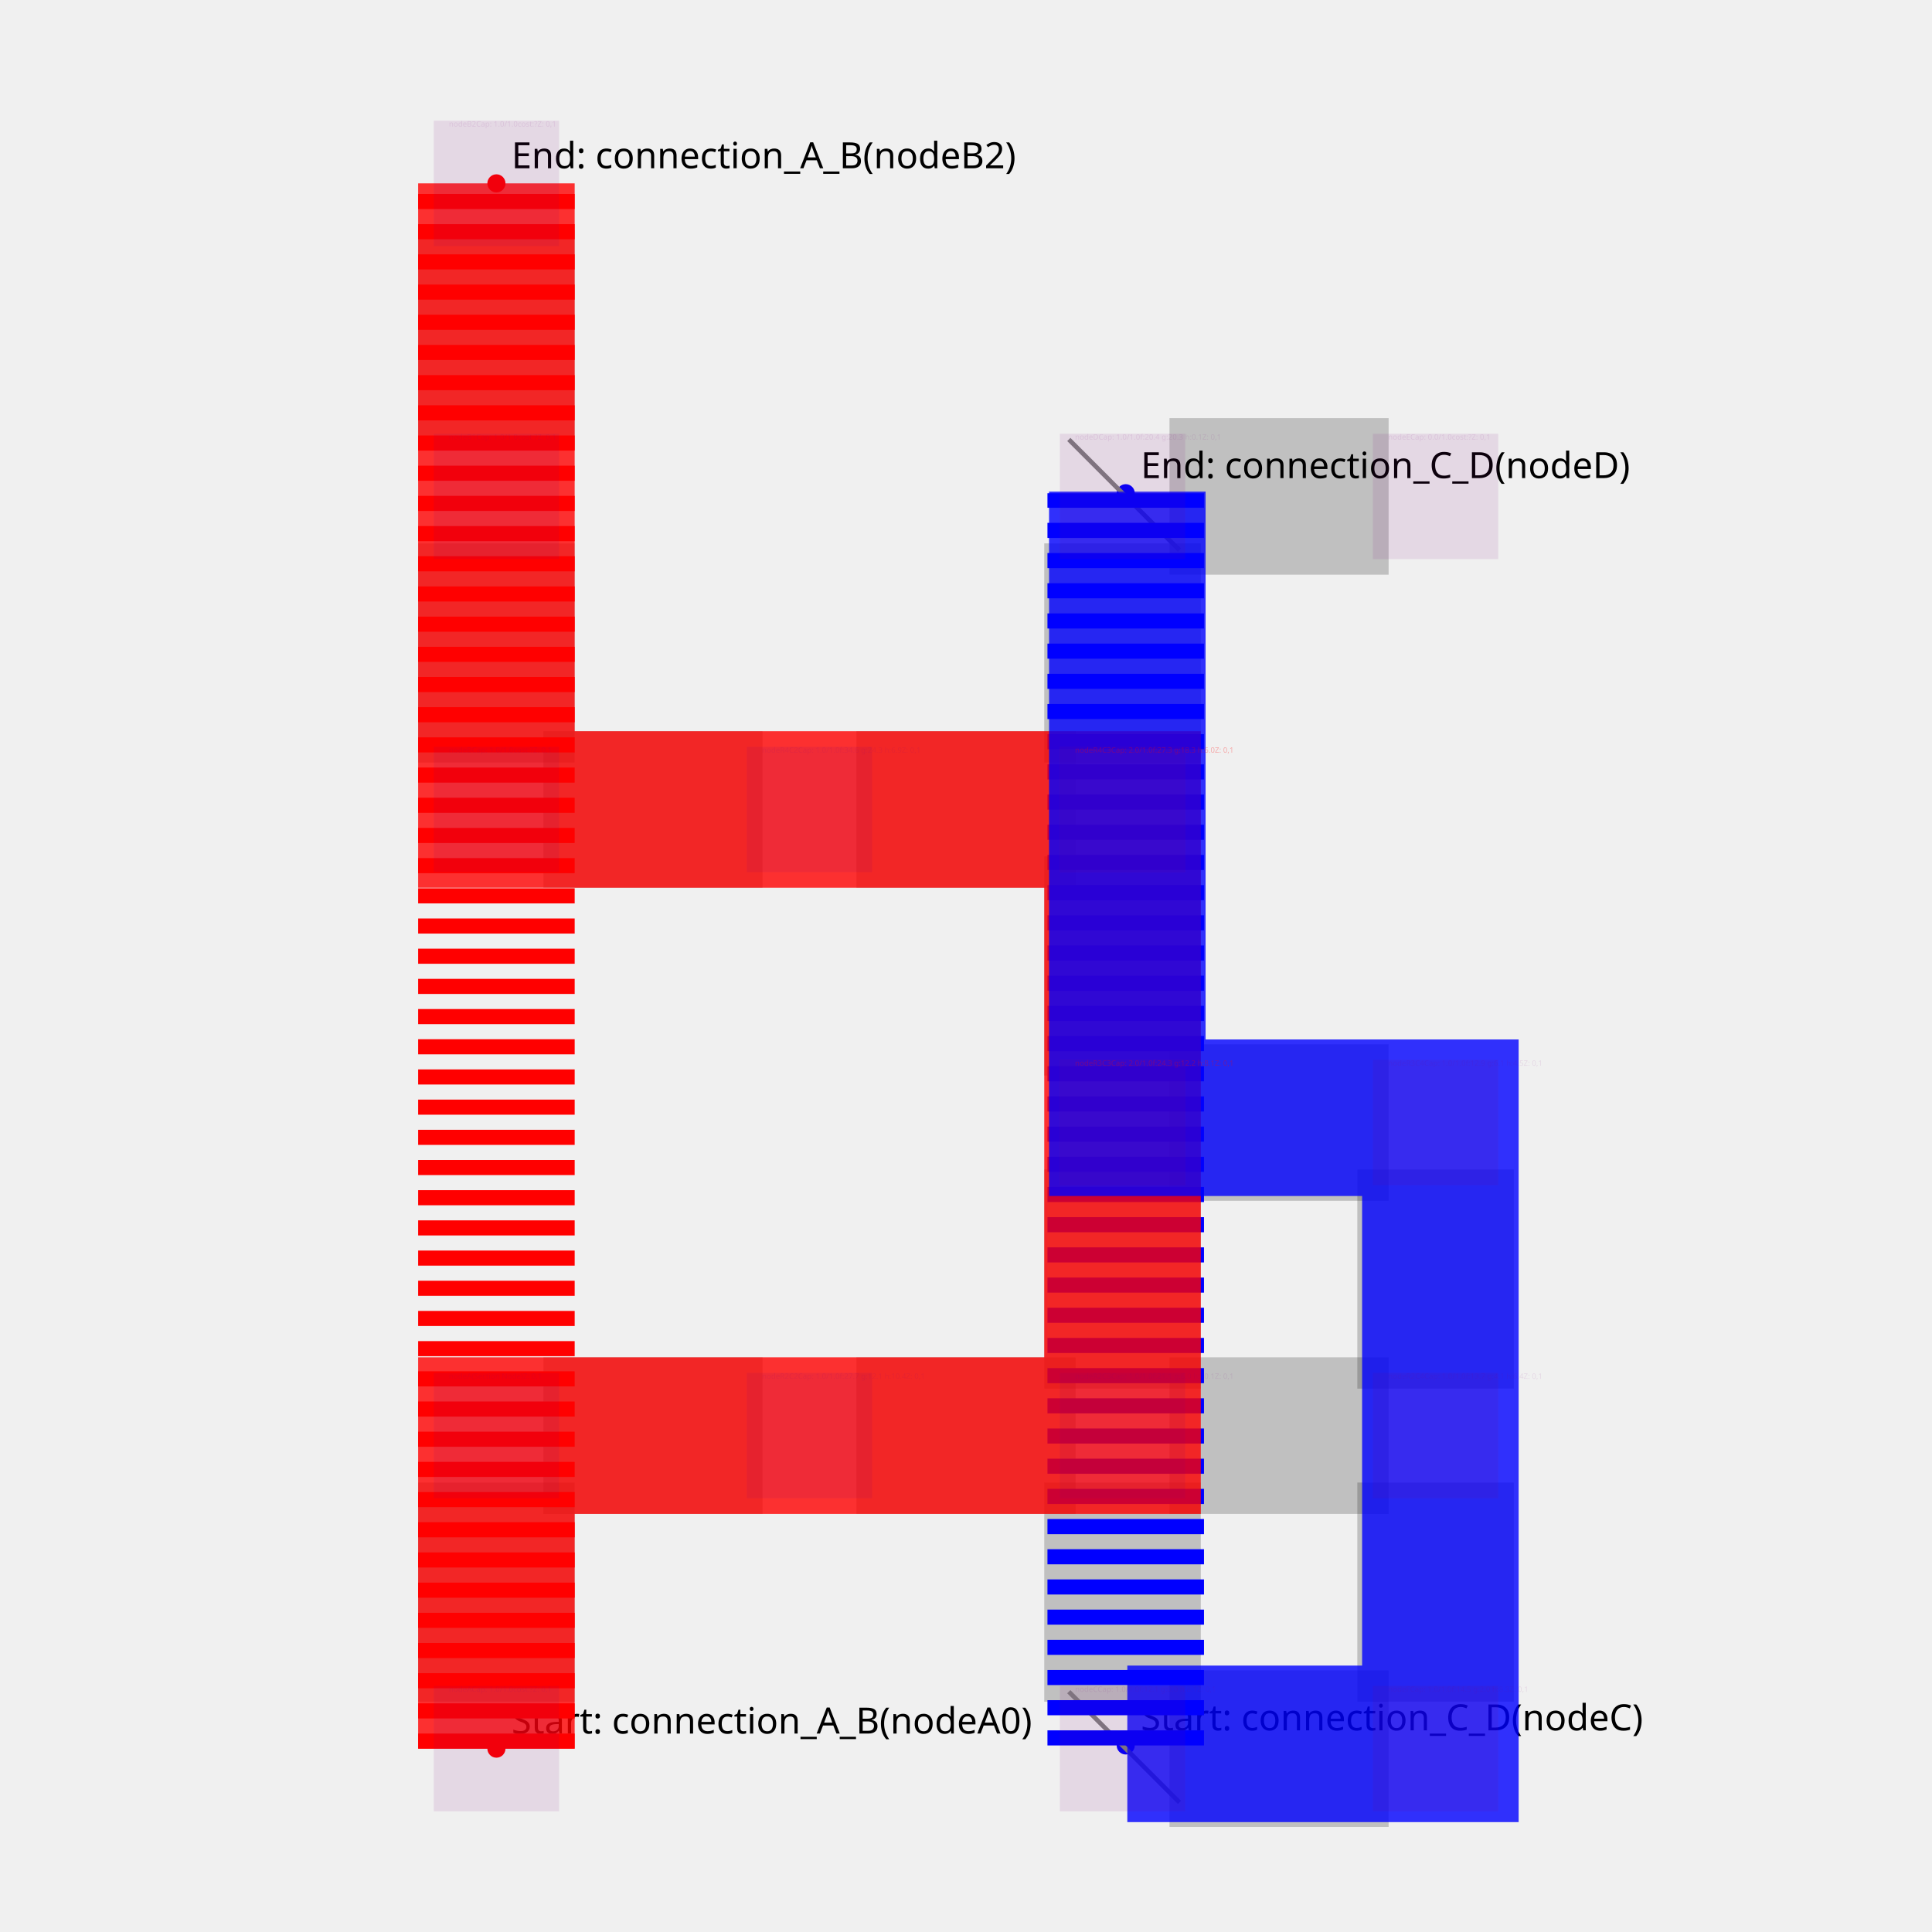
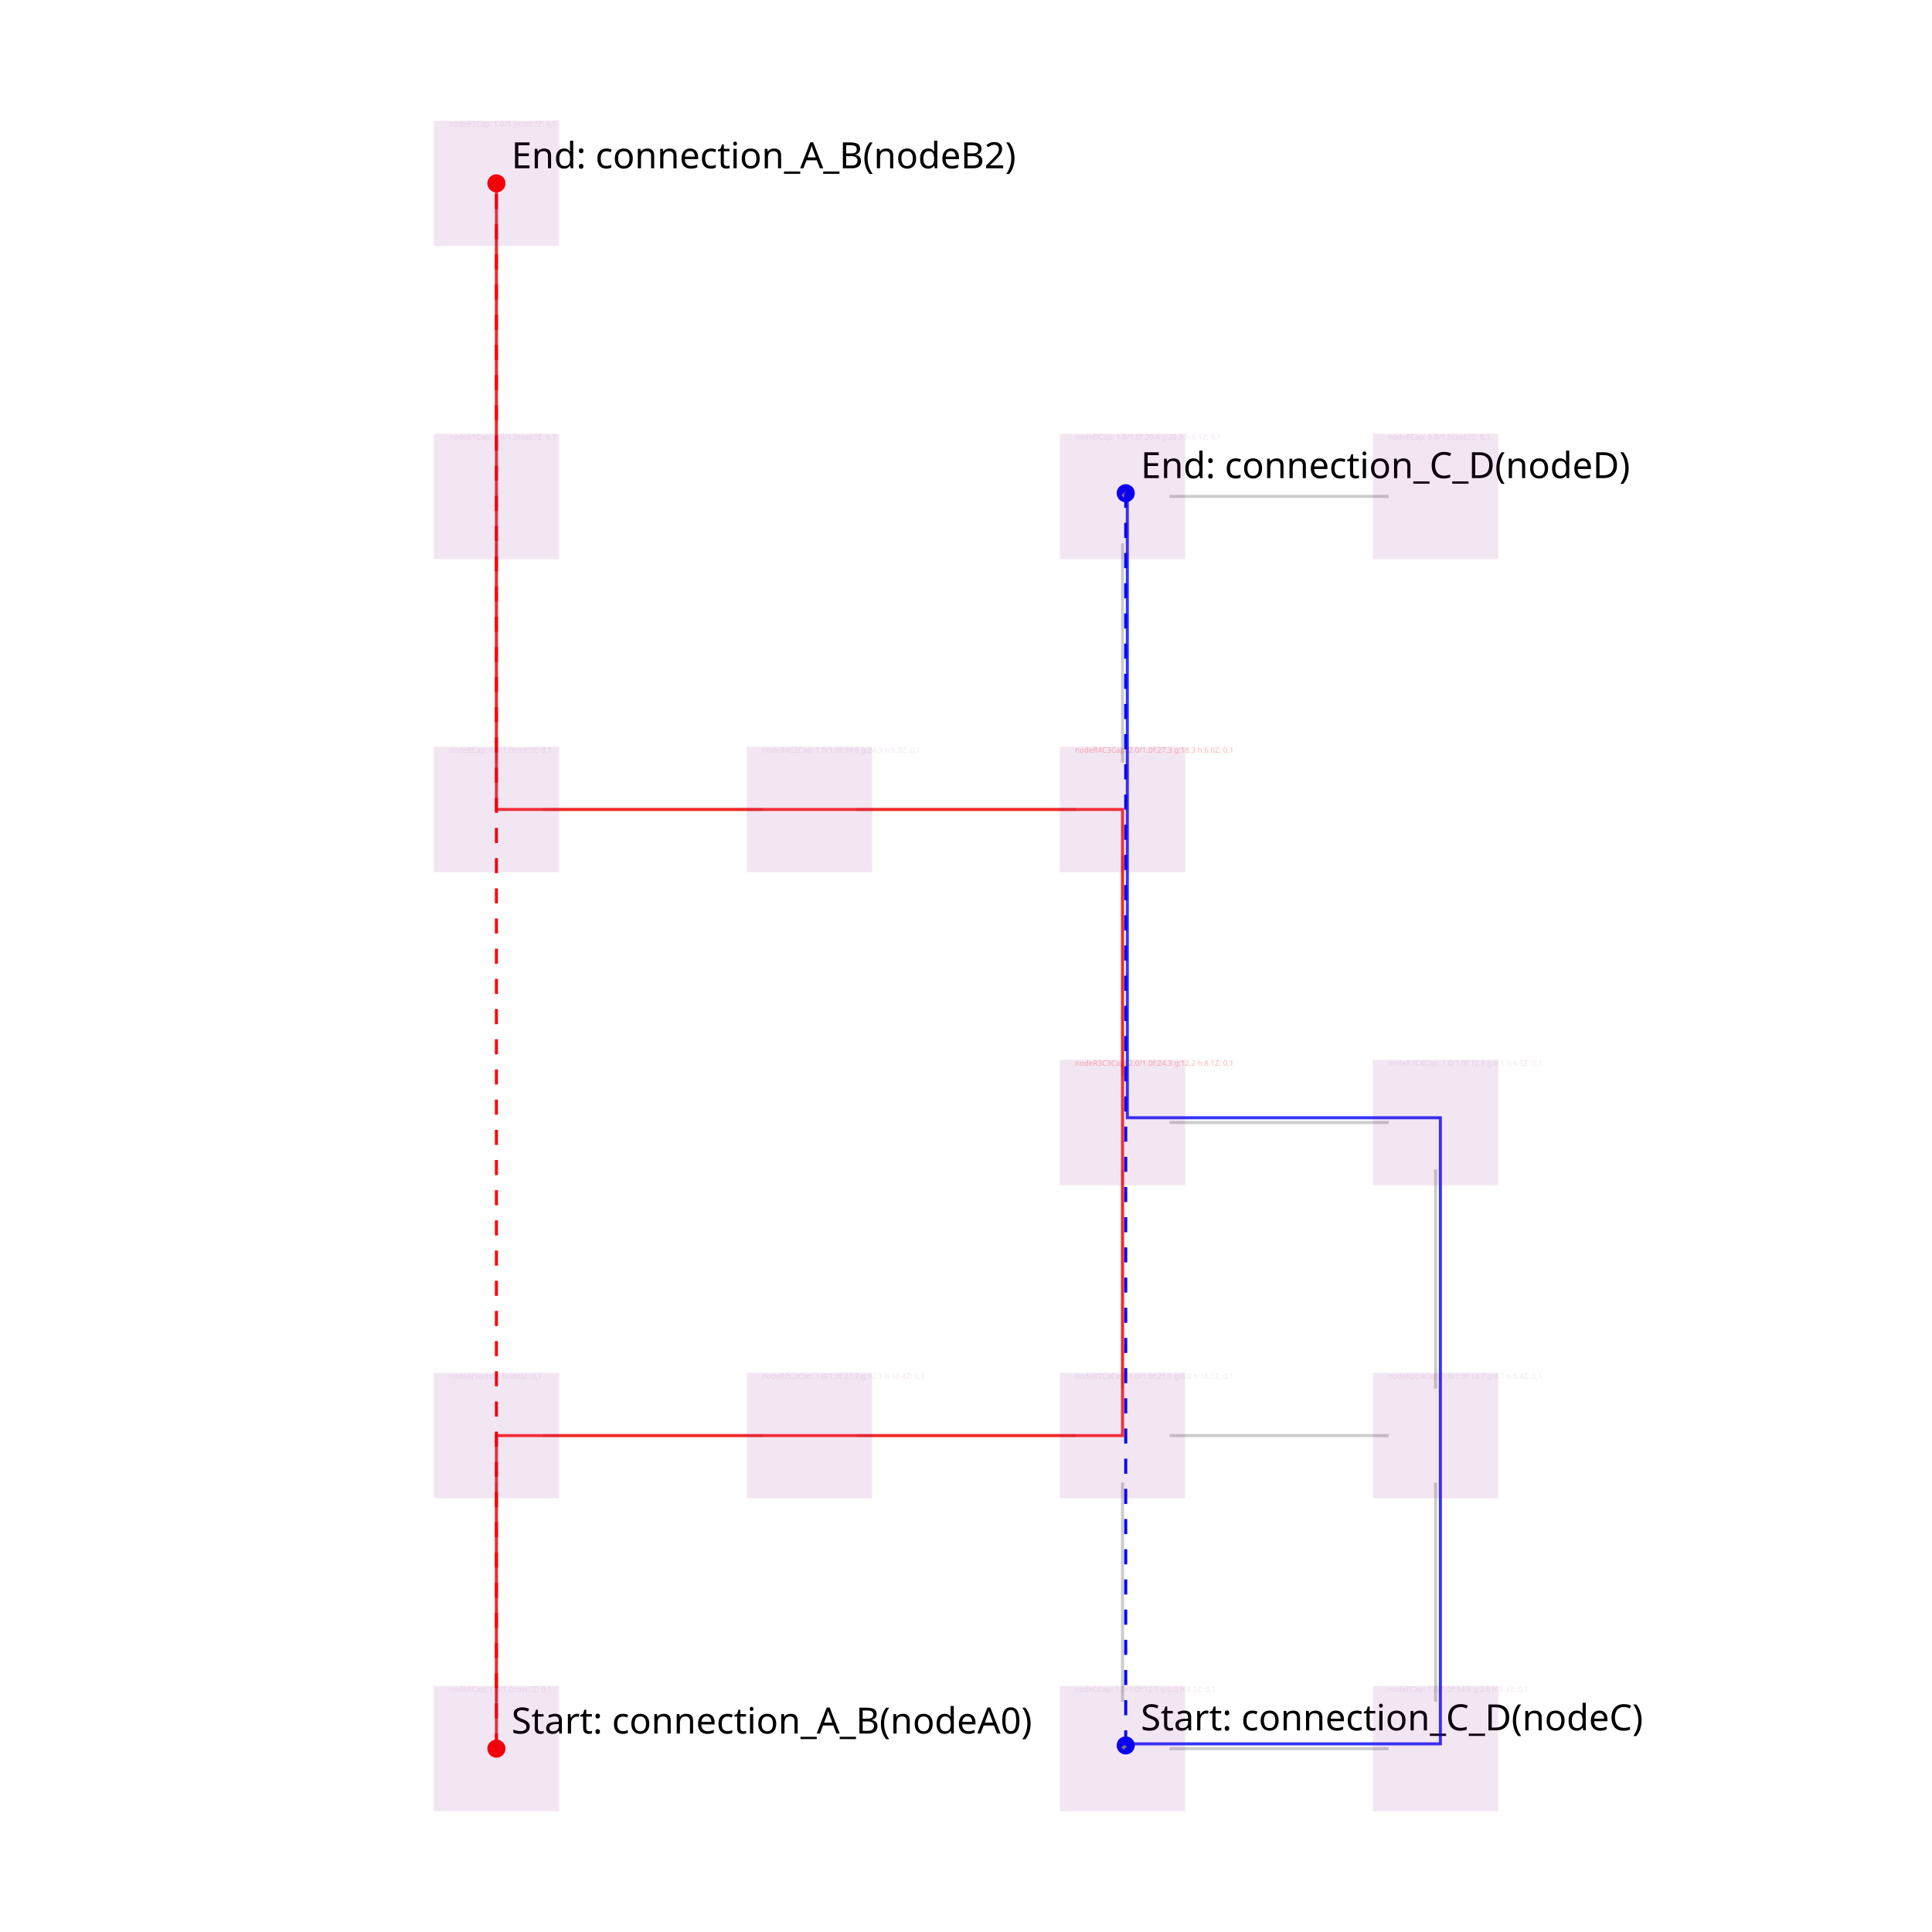
<svg xmlns="http://www.w3.org/2000/svg" width="640" height="640" viewBox="0 0 640 640">
+   <rect width="100%" height="100%" fill="white" />
  <g>
    <circle data-type="point" data-label="Start: connection_A_B (nodeA0)" data-x="1" data-y="1" cx="164.444" cy="579.259" r="3" fill="red" />
    <text x="169.444" y="574.259" font-family="sans-serif" font-size="12">Start: connection_A_B
(nodeA0)</text>
  </g>
  <g>
    <circle data-type="point" data-label="End: connection_A_B (nodeB2)" data-x="1" data-y="11" cx="164.444" cy="60.741" r="3" fill="red" />
    <text x="169.444" y="55.741" font-family="sans-serif" font-size="12">End: connection_A_B
(nodeB2)</text>
  </g>
  <g>
    <circle data-type="point" data-label="Start: connection_C_D (nodeC)" data-x="5.0204" data-y="1.0204" cx="372.91" cy="578.201" r="3" fill="blue" />
    <text x="377.91" y="573.201" font-family="sans-serif" font-size="12">Start: connection_C_D
(nodeC)</text>
  </g>
  <g>
    <circle data-type="point" data-label="End: connection_C_D (nodeD)" data-x="5.0204" data-y="9.0204" cx="372.91" cy="163.387" r="3" fill="blue" />
    <text x="377.91" y="158.387" font-family="sans-serif" font-size="12">End: connection_C_D
(nodeD)</text>
  </g>
  <g>
-     <polyline data-points="1,1.3 1,2.7" data-type="line" data-label="" points="164.444,563.704 164.444,491.111" fill="none" stroke="rgba(0, 0, 0, 0.2)" stroke-width="51.852" />
-   </g>
-   <g>
-     <polyline data-points="5.3,1 6.7,1" data-type="line" data-label="" points="387.407,579.259 460,579.259" fill="none" stroke="rgba(0, 0, 0, 0.2)" stroke-width="51.852" />
-   </g>
-   <g>
-     <polyline data-points="7,1.3 7,2.7" data-type="line" data-label="" points="475.556,563.704 475.556,491.111" fill="none" stroke="rgba(0, 0, 0, 0.2)" stroke-width="51.852" />
-   </g>
-   <g>
-     <polyline data-points="5,1.3 5,2.7" data-type="line" data-label="" points="371.852,563.704 371.852,491.111" fill="none" stroke="rgba(0, 0, 0, 0.2)" stroke-width="51.852" />
-   </g>
-   <g>
-     <polyline data-points="1.3,3 2.7,3" data-type="line" data-label="" points="180,475.556 252.593,475.556" fill="none" stroke="rgba(0, 0, 0, 0.2)" stroke-width="51.852" />
-   </g>
-   <g>
-     <polyline data-points="3.3,3 4.7,3" data-type="line" data-label="" points="283.704,475.556 356.296,475.556" fill="none" stroke="rgba(0, 0, 0, 0.2)" stroke-width="51.852" />
-   </g>
-   <g>
-     <polyline data-points="5.3,3 6.7,3" data-type="line" data-label="" points="387.407,475.556 460,475.556" fill="none" stroke="rgba(0, 0, 0, 0.2)" stroke-width="51.852" />
-   </g>
-   <g>
-     <polyline data-points="5,3.3 5,4.7" data-type="line" data-label="" points="371.852,460 371.852,387.407" fill="none" stroke="rgba(0, 0, 0, 0.2)" stroke-width="51.852" />
-   </g>
-   <g>
-     <polyline data-points="7,3.3 7,4.7" data-type="line" data-label="" points="475.556,460 475.556,387.407" fill="none" stroke="rgba(0, 0, 0, 0.2)" stroke-width="51.852" />
-   </g>
-   <g>
-     <polyline data-points="5.3,5 6.7,5" data-type="line" data-label="" points="387.407,371.852 460,371.852" fill="none" stroke="rgba(0, 0, 0, 0.2)" stroke-width="51.852" />
-   </g>
-   <g>
-     <polyline data-points="5,5.3 5,6.7" data-type="line" data-label="" points="371.852,356.296 371.852,283.704" fill="none" stroke="rgba(0, 0, 0, 0.2)" stroke-width="51.852" />
-   </g>
-   <g>
-     <polyline data-points="1.3,7 2.7,7" data-type="line" data-label="" points="180,268.148 252.593,268.148" fill="none" stroke="rgba(0, 0, 0, 0.2)" stroke-width="51.852" />
-   </g>
-   <g>
-     <polyline data-points="3.3,7 4.7,7" data-type="line" data-label="" points="283.704,268.148 356.296,268.148" fill="none" stroke="rgba(0, 0, 0, 0.2)" stroke-width="51.852" />
-   </g>
-   <g>
-     <polyline data-points="5,7.3 5,8.7" data-type="line" data-label="" points="371.852,252.593 371.852,180" fill="none" stroke="rgba(0, 0, 0, 0.2)" stroke-width="51.852" />
-   </g>
-   <g>
-     <polyline data-points="5.3,9 6.7,9" data-type="line" data-label="" points="387.407,164.444 460,164.444" fill="none" stroke="rgba(0, 0, 0, 0.2)" stroke-width="51.852" />
-   </g>
-   <g>
-     <polyline data-points="1,7.3 1,8.7" data-type="line" data-label="" points="164.444,252.593 164.444,180" fill="none" stroke="rgba(0, 0, 0, 0.2)" stroke-width="51.852" />
-   </g>
-   <g>
-     <polyline data-points="1,9.3 1,10.7" data-type="line" data-label="" points="164.444,148.889 164.444,76.296" fill="none" stroke="rgba(0, 0, 0, 0.2)" stroke-width="51.852" />
-   </g>
-   <g>
-     <polyline data-points="1,1 1,1" data-type="line" data-label="" points="164.444,579.259 164.444,579.259" fill="none" stroke="gray" stroke-width="51.852" stroke-dasharray="2 2" />
-   </g>
-   <g>
-     <polyline data-points="1,11 1,11" data-type="line" data-label="" points="164.444,60.741 164.444,60.741" fill="none" stroke="gray" stroke-width="51.852" stroke-dasharray="2 2" />
-   </g>
-   <g>
-     <polyline data-points="1,1 1,11" data-type="line" data-label="" points="164.444,579.259 164.444,60.741" fill="none" stroke="red" stroke-width="51.852" stroke-dasharray="5 5" />
-   </g>
-   <g>
-     <polyline data-points="5,1 5.0204,1.0204" data-type="line" data-label="" points="371.852,579.259 372.91,578.201" fill="none" stroke="gray" stroke-width="51.852" stroke-dasharray="2 2" />
-   </g>
-   <g>
-     <polyline data-points="5,9 5.0204,9.0204" data-type="line" data-label="" points="371.852,164.444 372.91,163.387" fill="none" stroke="gray" stroke-width="51.852" stroke-dasharray="2 2" />
-   </g>
-   <g>
-     <polyline data-points="5.0204,1.0204 5.0204,9.0204" data-type="line" data-label="" points="372.91,578.201 372.91,163.387" fill="none" stroke="blue" stroke-width="51.852" stroke-dasharray="5 5" />
-   </g>
-   <g>
-     <polyline data-points="1,1 1,3 3,3 5,3 5,5 5,7 3,7 1,7 1,9 1,11" data-type="line" data-label="" points="164.444,579.259 164.444,475.556 268.148,475.556 371.852,475.556 371.852,371.852 371.852,268.148 268.148,268.148 164.444,268.148 164.444,164.444 164.444,60.741" fill="none" stroke="rgba(255,0,0,0.8)" stroke-width="51.852" />
-   </g>
-   <g>
-     <polyline data-points="5.0306,1.0306 7.0306,1.0306 7.0306,3.0306 7.0306,5.0306 5.0306,5.0306 5.0306,7.0306 5.0306,9.0306" data-type="line" data-label="" points="373.439,577.673 477.142,577.673 477.142,473.969 477.142,370.265 373.439,370.265 373.439,266.561 373.439,162.858" fill="none" stroke="rgba(0,0,255,0.8)" stroke-width="51.852" />
+     <polyline data-points="1,1.3 1,2.7" data-type="line" data-label="" points="164.444,563.704 164.444,491.111" fill="none" stroke="rgba(0, 0, 0, 0.2)" stroke-width="1px" />
+   </g>
+   <g>
+     <polyline data-points="5.3,1 6.7,1" data-type="line" data-label="" points="387.407,579.259 460,579.259" fill="none" stroke="rgba(0, 0, 0, 0.2)" stroke-width="1px" />
+   </g>
+   <g>
+     <polyline data-points="7,1.3 7,2.7" data-type="line" data-label="" points="475.556,563.704 475.556,491.111" fill="none" stroke="rgba(0, 0, 0, 0.2)" stroke-width="1px" />
+   </g>
+   <g>
+     <polyline data-points="5,1.3 5,2.7" data-type="line" data-label="" points="371.852,563.704 371.852,491.111" fill="none" stroke="rgba(0, 0, 0, 0.2)" stroke-width="1px" />
+   </g>
+   <g>
+     <polyline data-points="1.3,3 2.7,3" data-type="line" data-label="" points="180,475.556 252.593,475.556" fill="none" stroke="rgba(0, 0, 0, 0.2)" stroke-width="1px" />
+   </g>
+   <g>
+     <polyline data-points="3.3,3 4.7,3" data-type="line" data-label="" points="283.704,475.556 356.296,475.556" fill="none" stroke="rgba(0, 0, 0, 0.2)" stroke-width="1px" />
+   </g>
+   <g>
+     <polyline data-points="5.3,3 6.7,3" data-type="line" data-label="" points="387.407,475.556 460,475.556" fill="none" stroke="rgba(0, 0, 0, 0.2)" stroke-width="1px" />
+   </g>
+   <g>
+     <polyline data-points="5,3.3 5,4.7" data-type="line" data-label="" points="371.852,460 371.852,387.407" fill="none" stroke="rgba(0, 0, 0, 0.2)" stroke-width="1px" />
+   </g>
+   <g>
+     <polyline data-points="7,3.3 7,4.7" data-type="line" data-label="" points="475.556,460 475.556,387.407" fill="none" stroke="rgba(0, 0, 0, 0.2)" stroke-width="1px" />
+   </g>
+   <g>
+     <polyline data-points="5.3,5 6.7,5" data-type="line" data-label="" points="387.407,371.852 460,371.852" fill="none" stroke="rgba(0, 0, 0, 0.2)" stroke-width="1px" />
+   </g>
+   <g>
+     <polyline data-points="5,5.3 5,6.7" data-type="line" data-label="" points="371.852,356.296 371.852,283.704" fill="none" stroke="rgba(0, 0, 0, 0.2)" stroke-width="1px" />
+   </g>
+   <g>
+     <polyline data-points="1.3,7 2.7,7" data-type="line" data-label="" points="180,268.148 252.593,268.148" fill="none" stroke="rgba(0, 0, 0, 0.2)" stroke-width="1px" />
+   </g>
+   <g>
+     <polyline data-points="3.3,7 4.7,7" data-type="line" data-label="" points="283.704,268.148 356.296,268.148" fill="none" stroke="rgba(0, 0, 0, 0.2)" stroke-width="1px" />
+   </g>
+   <g>
+     <polyline data-points="5,7.3 5,8.7" data-type="line" data-label="" points="371.852,252.593 371.852,180" fill="none" stroke="rgba(0, 0, 0, 0.2)" stroke-width="1px" />
+   </g>
+   <g>
+     <polyline data-points="5.3,9 6.7,9" data-type="line" data-label="" points="387.407,164.444 460,164.444" fill="none" stroke="rgba(0, 0, 0, 0.2)" stroke-width="1px" />
+   </g>
+   <g>
+     <polyline data-points="1,7.3 1,8.7" data-type="line" data-label="" points="164.444,252.593 164.444,180" fill="none" stroke="rgba(0, 0, 0, 0.2)" stroke-width="1px" />
+   </g>
+   <g>
+     <polyline data-points="1,9.3 1,10.7" data-type="line" data-label="" points="164.444,148.889 164.444,76.296" fill="none" stroke="rgba(0, 0, 0, 0.2)" stroke-width="1px" />
+   </g>
+   <g>
+     <polyline data-points="1,1 1,1" data-type="line" data-label="" points="164.444,579.259 164.444,579.259" fill="none" stroke="gray" stroke-width="1px" stroke-dasharray="2 2" />
+   </g>
+   <g>
+     <polyline data-points="1,11 1,11" data-type="line" data-label="" points="164.444,60.741 164.444,60.741" fill="none" stroke="gray" stroke-width="1px" stroke-dasharray="2 2" />
+   </g>
+   <g>
+     <polyline data-points="1,1 1,11" data-type="line" data-label="" points="164.444,579.259 164.444,60.741" fill="none" stroke="red" stroke-width="1px" stroke-dasharray="5 5" />
+   </g>
+   <g>
+     <polyline data-points="5,1 5.0204,1.0204" data-type="line" data-label="" points="371.852,579.259 372.91,578.201" fill="none" stroke="gray" stroke-width="1px" stroke-dasharray="2 2" />
+   </g>
+   <g>
+     <polyline data-points="5,9 5.0204,9.0204" data-type="line" data-label="" points="371.852,164.444 372.91,163.387" fill="none" stroke="gray" stroke-width="1px" stroke-dasharray="2 2" />
+   </g>
+   <g>
+     <polyline data-points="5.0204,1.0204 5.0204,9.0204" data-type="line" data-label="" points="372.91,578.201 372.91,163.387" fill="none" stroke="blue" stroke-width="1px" stroke-dasharray="5 5" />
+   </g>
+   <g>
+     <polyline data-points="1,1 1,3 3,3 5,3 5,5 5,7 3,7 1,7 1,9 1,11" data-type="line" data-label="" points="164.444,579.259 164.444,475.556 268.148,475.556 371.852,475.556 371.852,371.852 371.852,268.148 268.148,268.148 164.444,268.148 164.444,164.444 164.444,60.741" fill="none" stroke="rgba(255,0,0,0.8)" stroke-width="1px" />
+   </g>
+   <g>
+     <polyline data-points="5.0306,1.0306 7.0306,1.0306 7.0306,3.0306 7.0306,5.0306 5.0306,5.0306 5.0306,7.0306 5.0306,9.0306" data-type="line" data-label="" points="373.439,577.673 477.142,577.673 477.142,473.969 477.142,370.265 373.439,370.265 373.439,266.561 373.439,162.858" fill="none" stroke="rgba(0,0,255,0.8)" stroke-width="1px" />
  </g>
  <g>
    <rect data-type="rect" data-label="nodeA Cap: 1.0/1.0 cost:? Z: 0,1" data-x="1" data-y="1" x="143.704" y="558.519" width="41.481" height="41.481" fill="rgba(128, 0, 128, 0.1)" stroke="rgba(128, 0, 128, 0.1)" stroke-width="0.019" />
    <text x="148.704" y="558.519" font-family="sans-serif" dominant-baseline="text-before-edge" font-size="2.489" fill="rgba(128, 0, 128, 0.1)">nodeA
Cap: 1.0/1.0
cost:?
Z: 0,1</text>
  </g>
  <g>
    <rect data-type="rect" data-label="nodeA (Section Node) Z: 0,1" data-x="1" data-y="3" x="143.704" y="454.815" width="41.481" height="41.481" fill="rgba(128, 0, 128, 0.1)" stroke="rgba(128, 0, 128, 0.1)" stroke-width="0.019" />
    <text x="148.704" y="454.815" font-family="sans-serif" dominant-baseline="text-before-edge" font-size="2.489" fill="rgba(128, 0, 128, 0.1)">nodeA
(Section Node)
Z: 0,1</text>
  </g>
  <g>
    <rect data-type="rect" data-label="nodeF Cap: 1.0/1.0 f:14.5 g:2.0 h:8.3 Z: 0,1" data-x="7" data-y="1" x="454.815" y="558.519" width="41.481" height="41.481" fill="rgba(128, 0, 128, 0.1)" stroke="rgba(128, 0, 128, 0.1)" stroke-width="0.019" />
    <text x="459.815" y="558.519" font-family="sans-serif" dominant-baseline="text-before-edge" font-size="2.489" fill="rgba(128, 0, 128, 0.1)">nodeF
Cap: 1.0/1.0
f:14.5 g:2.0 h:8.3
Z: 0,1</text>
  </g>
  <g>
    <rect data-type="rect" data-label="nodeC Cap: 1.0/1.0 f:12.1 g:0.0 h:8.1 Z: 0,1" data-x="5" data-y="1" x="351.111" y="558.519" width="41.481" height="41.481" fill="rgba(128, 0, 128, 0.1)" stroke="rgba(128, 0, 128, 0.1)" stroke-width="0.019" />
    <text x="356.111" y="558.519" font-family="sans-serif" dominant-baseline="text-before-edge" font-size="2.489" fill="rgba(128, 0, 128, 0.1)">nodeC
Cap: 1.0/1.0
f:12.1 g:0.0 h:8.1
Z: 0,1</text>
  </g>
  <g>
    <rect data-type="rect" data-label="nodeR2C2 Cap: 1.0/1.0 f:27.7 g:12.1 h:10.4 Z: 0,1" data-x="3" data-y="3" x="247.407" y="454.815" width="41.481" height="41.481" fill="rgba(128, 0, 128, 0.1)" stroke="rgba(128, 0, 128, 0.1)" stroke-width="0.019" />
    <text x="252.407" y="454.815" font-family="sans-serif" dominant-baseline="text-before-edge" font-size="2.489" fill="rgba(128, 0, 128, 0.1)">nodeR2C2
Cap: 1.0/1.0
f:27.7 g:12.1 h:10.4
Z: 0,1</text>
  </g>
  <g>
    <rect data-type="rect" data-label="nodeR2C3 Cap: 1.0/1.0 f:21.1 g:6.0 h:10.1 Z: 0,1" data-x="5" data-y="3" x="351.111" y="454.815" width="41.481" height="41.481" fill="rgba(128, 0, 128, 0.1)" stroke="rgba(128, 0, 128, 0.1)" stroke-width="0.019" />
    <text x="356.111" y="454.815" font-family="sans-serif" dominant-baseline="text-before-edge" font-size="2.489" fill="rgba(128, 0, 128, 0.1)">nodeR2C3
Cap: 1.0/1.0
f:21.1 g:6.0 h:10.1
Z: 0,1</text>
  </g>
  <g>
    <rect data-type="rect" data-label="nodeR2C4 Cap: 1.0/1.0 f:13.7 g:4.1 h:6.4 Z: 0,1" data-x="7" data-y="3" x="454.815" y="454.815" width="41.481" height="41.481" fill="rgba(128, 0, 128, 0.1)" stroke="rgba(128, 0, 128, 0.1)" stroke-width="0.019" />
    <text x="459.815" y="454.815" font-family="sans-serif" dominant-baseline="text-before-edge" font-size="2.489" fill="rgba(128, 0, 128, 0.1)">nodeR2C4
Cap: 1.0/1.0
f:13.7 g:4.1 h:6.4
Z: 0,1</text>
  </g>
  <g>
    <rect data-type="rect" data-label="nodeR3C3 Cap: 2.0/1.0 f:24.3 g:12.2 h:8.1 Z: 0,1" data-x="5" data-y="5" x="351.111" y="351.111" width="41.481" height="41.481" fill="rgba(128, 0, 128, 0.1)" stroke="rgba(255,0,0,0.3)" stroke-width="0.019" />
    <text x="356.111" y="351.111" font-family="sans-serif" dominant-baseline="text-before-edge" font-size="2.489" fill="rgba(255,0,0,0.3)">nodeR3C3
Cap: 2.0/1.0
f:24.3 g:12.2 h:8.1
Z: 0,1</text>
  </g>
  <g>
    <rect data-type="rect" data-label="nodeR3C4 Cap: 1.0/1.0 f:12.9 g:6.1 h:4.5 Z: 0,1" data-x="7" data-y="5" x="454.815" y="351.111" width="41.481" height="41.481" fill="rgba(128, 0, 128, 0.1)" stroke="rgba(128, 0, 128, 0.1)" stroke-width="0.019" />
    <text x="459.815" y="351.111" font-family="sans-serif" dominant-baseline="text-before-edge" font-size="2.489" fill="rgba(128, 0, 128, 0.1)">nodeR3C4
Cap: 1.0/1.0
f:12.9 g:6.1 h:4.5
Z: 0,1</text>
  </g>
  <g>
    <rect data-type="rect" data-label="nodeB Cap: 1.0/1.0 cost:? Z: 0,1" data-x="1" data-y="7" x="143.704" y="247.407" width="41.481" height="41.481" fill="rgba(128, 0, 128, 0.1)" stroke="rgba(128, 0, 128, 0.1)" stroke-width="0.019" />
    <text x="148.704" y="247.407" font-family="sans-serif" dominant-baseline="text-before-edge" font-size="2.489" fill="rgba(128, 0, 128, 0.1)">nodeB
Cap: 1.0/1.0
cost:?
Z: 0,1</text>
  </g>
  <g>
    <rect data-type="rect" data-label="nodeR4C2 Cap: 1.0/1.0 f:34.6 g:24.3 h:6.9 Z: 0,1" data-x="3" data-y="7" x="247.407" y="247.407" width="41.481" height="41.481" fill="rgba(128, 0, 128, 0.1)" stroke="rgba(128, 0, 128, 0.1)" stroke-width="0.019" />
    <text x="252.407" y="247.407" font-family="sans-serif" dominant-baseline="text-before-edge" font-size="2.489" fill="rgba(128, 0, 128, 0.1)">nodeR4C2
Cap: 1.0/1.0
f:34.6 g:24.3 h:6.9
Z: 0,1</text>
  </g>
  <g>
    <rect data-type="rect" data-label="nodeR4C3 Cap: 2.0/1.0 f:27.3 g:18.3 h:6.0 Z: 0,1" data-x="5" data-y="7" x="351.111" y="247.407" width="41.481" height="41.481" fill="rgba(128, 0, 128, 0.1)" stroke="rgba(255,0,0,0.3)" stroke-width="0.019" />
    <text x="356.111" y="247.407" font-family="sans-serif" dominant-baseline="text-before-edge" font-size="2.489" fill="rgba(255,0,0,0.3)">nodeR4C3
Cap: 2.0/1.0
f:27.3 g:18.3 h:6.0
Z: 0,1</text>
  </g>
  <g>
    <rect data-type="rect" data-label="nodeD Cap: 1.0/1.0 f:20.4 g:20.3 h:0.1 Z: 0,1" data-x="5" data-y="9" x="351.111" y="143.704" width="41.481" height="41.481" fill="rgba(128, 0, 128, 0.1)" stroke="rgba(128, 0, 128, 0.1)" stroke-width="0.019" />
    <text x="356.111" y="143.704" font-family="sans-serif" dominant-baseline="text-before-edge" font-size="2.489" fill="rgba(128, 0, 128, 0.1)">nodeD
Cap: 1.0/1.0
f:20.4 g:20.3 h:0.1
Z: 0,1</text>
  </g>
  <g>
    <rect data-type="rect" data-label="nodeB1 Cap: 1.0/1.0 cost:? Z: 0,1" data-x="1" data-y="9" x="143.704" y="143.704" width="41.481" height="41.481" fill="rgba(128, 0, 128, 0.1)" stroke="rgba(128, 0, 128, 0.1)" stroke-width="0.019" />
    <text x="148.704" y="143.704" font-family="sans-serif" dominant-baseline="text-before-edge" font-size="2.489" fill="rgba(128, 0, 128, 0.1)">nodeB1
Cap: 1.0/1.0
cost:?
Z: 0,1</text>
  </g>
  <g>
    <rect data-type="rect" data-label="nodeB2 Cap: 1.0/1.0 cost:? Z: 0,1" data-x="1" data-y="11" x="143.704" y="40" width="41.481" height="41.481" fill="rgba(128, 0, 128, 0.1)" stroke="rgba(128, 0, 128, 0.1)" stroke-width="0.019" />
    <text x="148.704" y="40" font-family="sans-serif" dominant-baseline="text-before-edge" font-size="2.489" fill="rgba(128, 0, 128, 0.1)">nodeB2
Cap: 1.0/1.0
cost:?
Z: 0,1</text>
  </g>
  <g>
    <rect data-type="rect" data-label="nodeE Cap: 0.0/1.0 cost:? Z: 0,1" data-x="7" data-y="9" x="454.815" y="143.704" width="41.481" height="41.481" fill="rgba(128, 0, 128, 0.1)" stroke="rgba(128, 0, 128, 0.1)" stroke-width="0.019" />
    <text x="459.815" y="143.704" font-family="sans-serif" dominant-baseline="text-before-edge" font-size="2.489" fill="rgba(128, 0, 128, 0.1)">nodeE
Cap: 0.0/1.0
cost:?
Z: 0,1</text>
  </g>
  <g id="crosshair" style="display: none">
    <line id="crosshair-h" y1="0" y2="640" stroke="#666" stroke-width="0.5" />
    <line id="crosshair-v" x1="0" x2="640" stroke="#666" stroke-width="0.5" />
    <text id="coordinates" font-family="monospace" font-size="12" fill="#666" />
  </g>
</svg>
